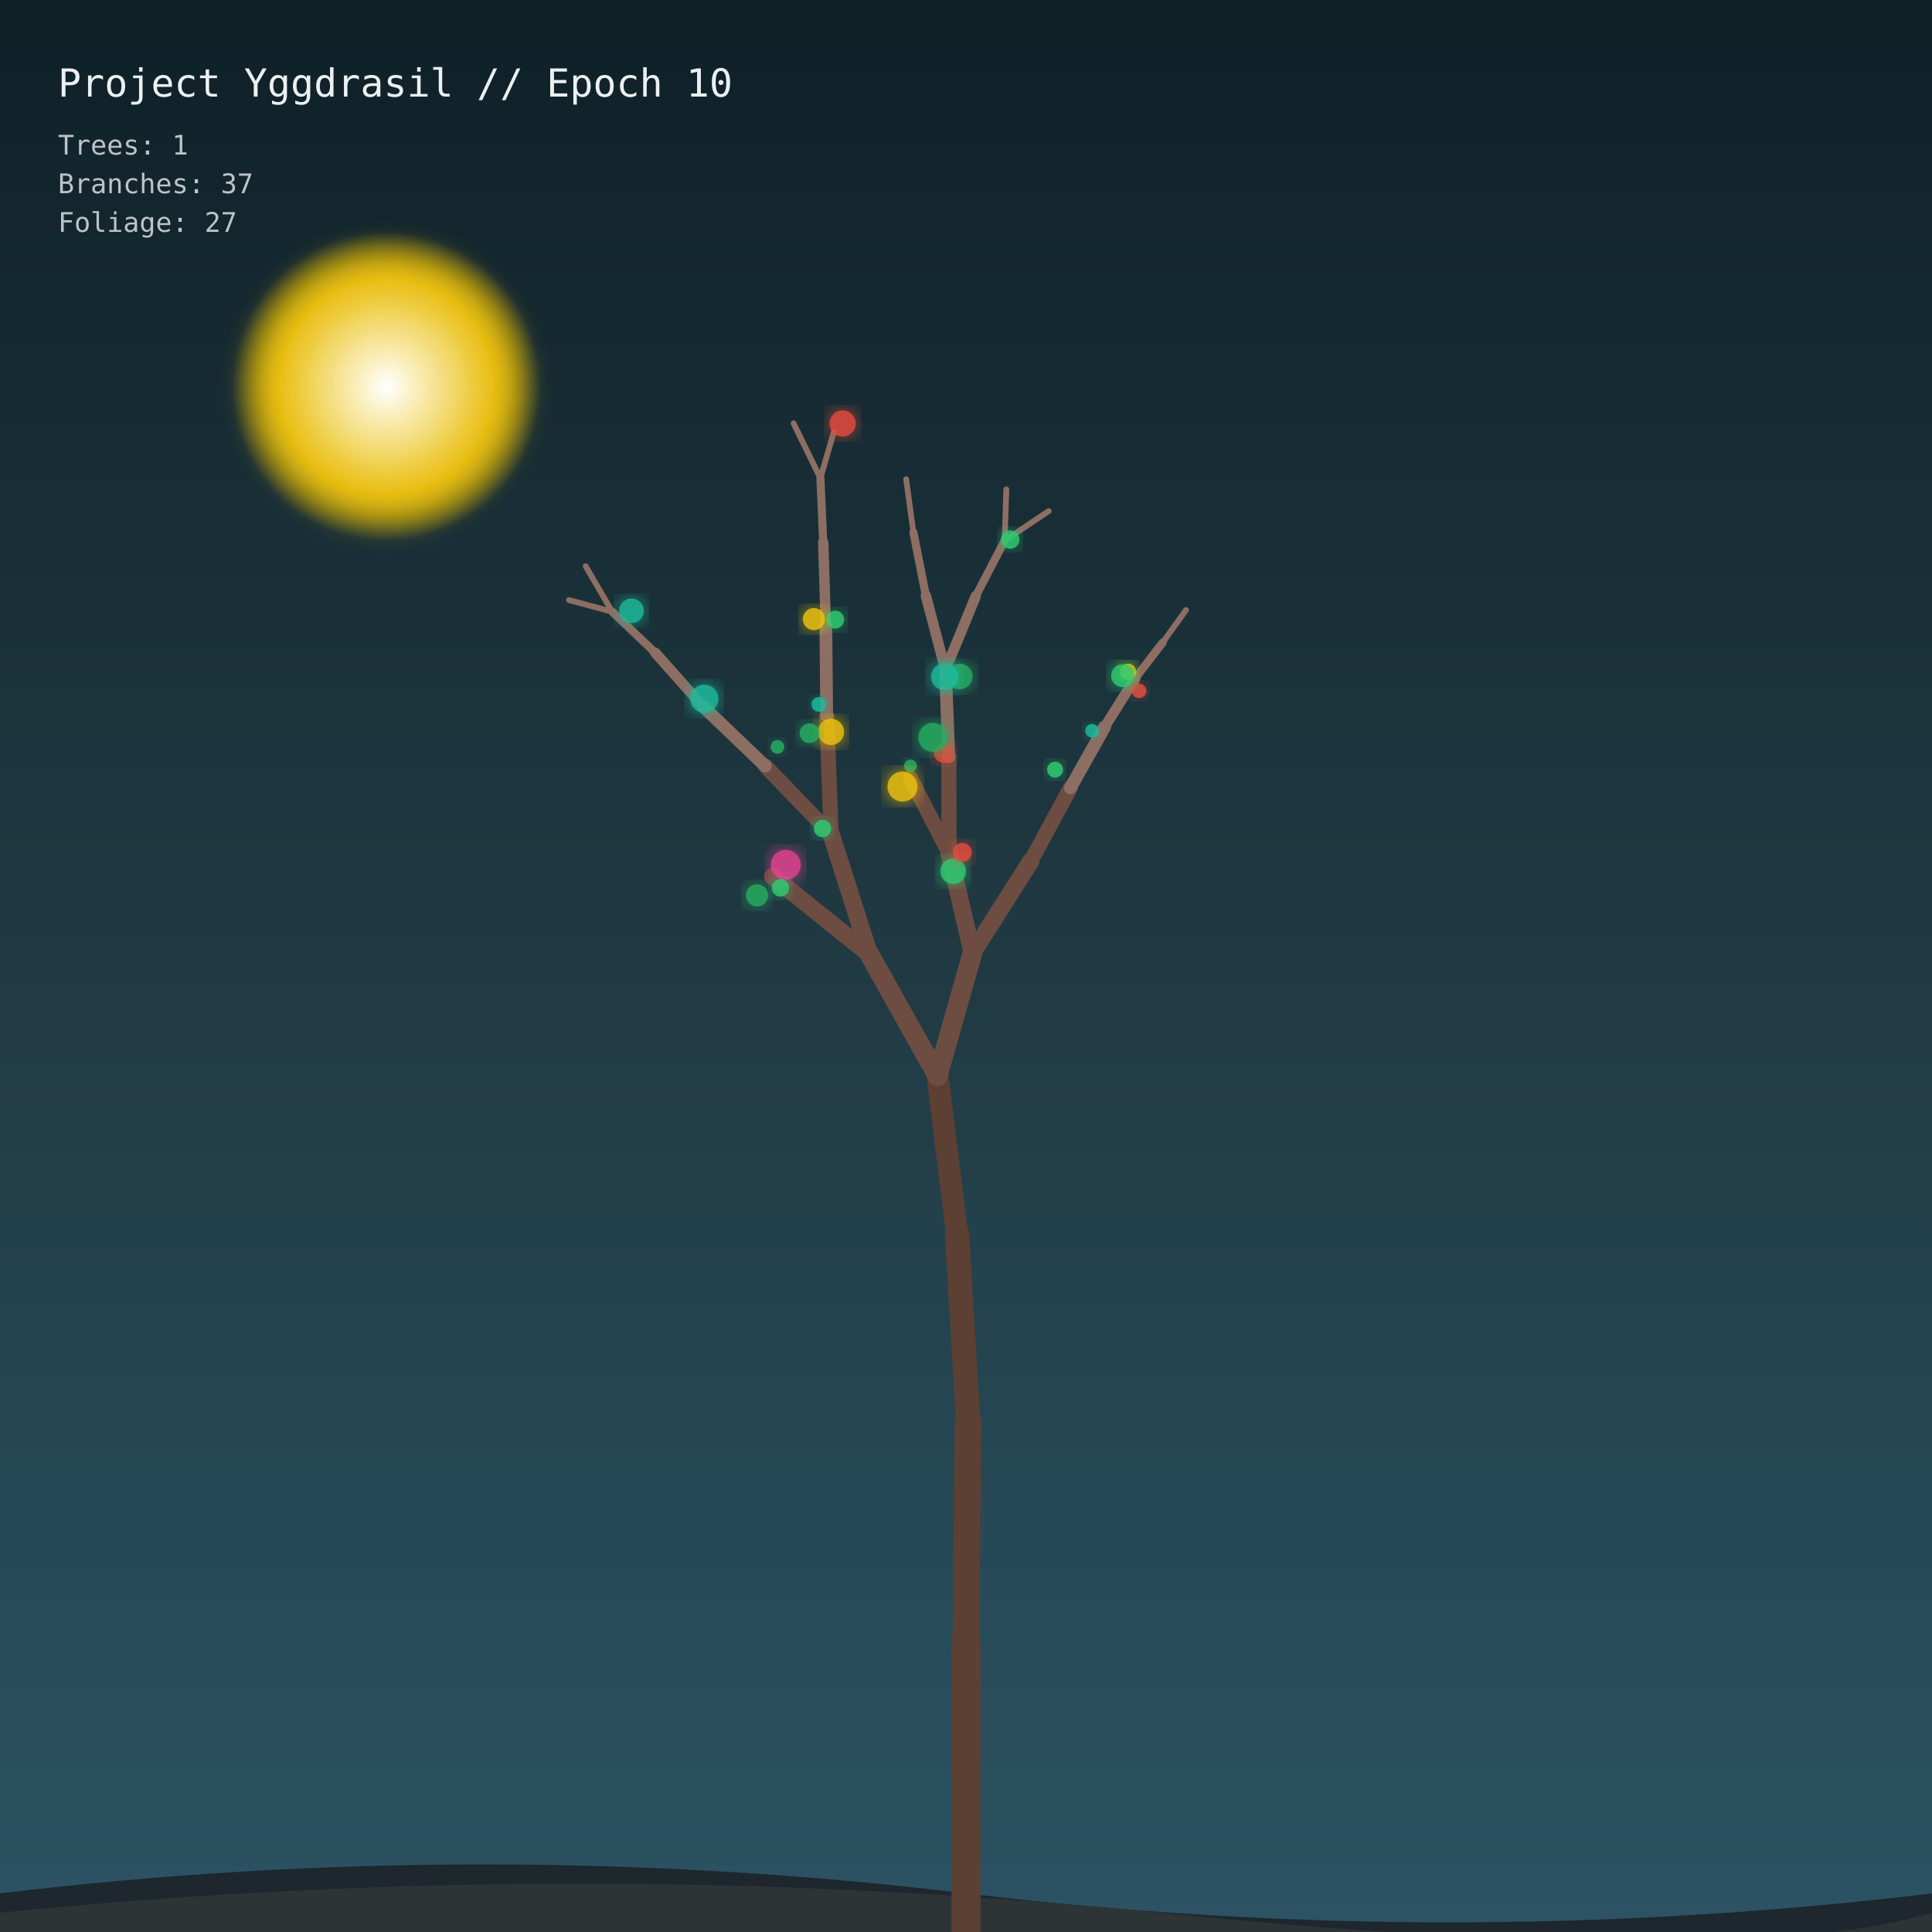
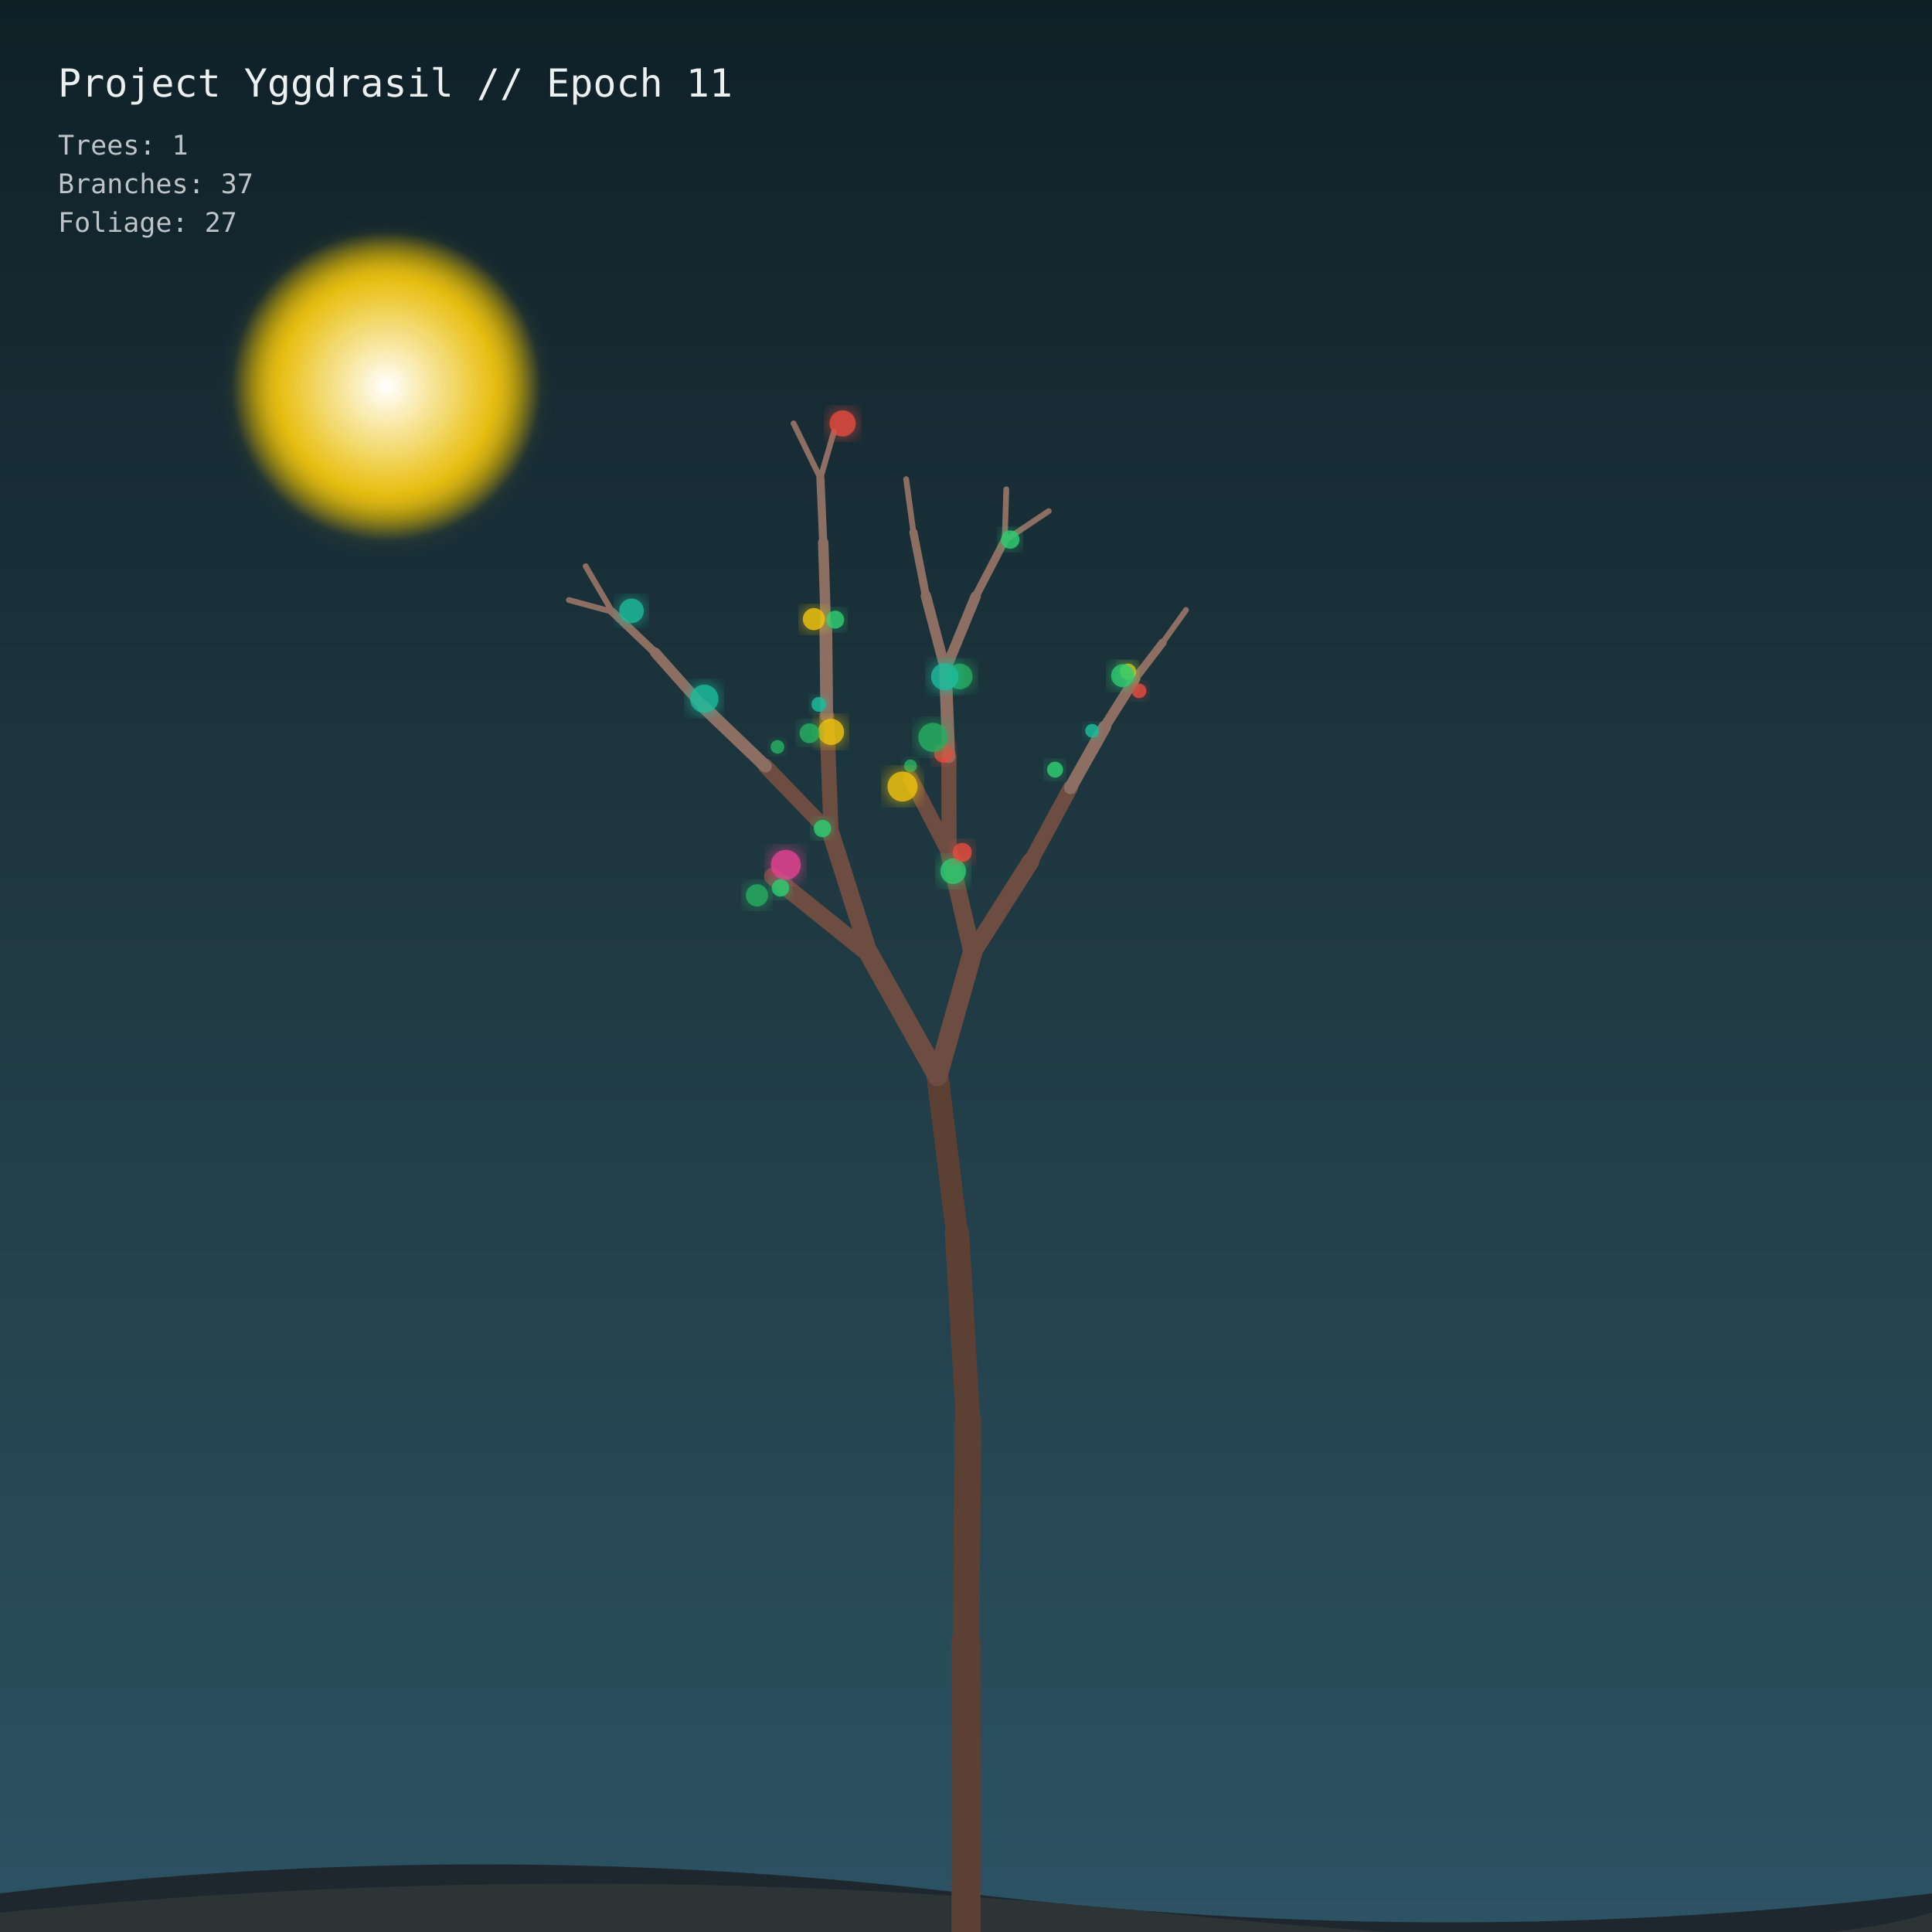
<svg xmlns="http://www.w3.org/2000/svg" viewBox="0 0 1000 1000" width="100%" height="100%">
  <defs>
    <linearGradient id="sky" x1="0%" y1="0%" x2="0%" y2="100%">
      <stop offset="0%" style="stop-color:#0f2027;stop-opacity:1" />
      <stop offset="50%" style="stop-color:#203a43;stop-opacity:1" />
      <stop offset="100%" style="stop-color:#2c5364;stop-opacity:1" />
    </linearGradient>
    <filter id="glow" x="-20%" y="-20%" width="140%" height="140%">
      <feGaussianBlur stdDeviation="5" result="blur" />
      <feComposite in="SourceGraphic" in2="blur" operator="over" />
    </filter>
    <radialGradient id="moon" cx="50%" cy="50%" r="50%">
      <stop offset="0%" stop-color="#ffffff" stop-opacity="1" />
      <stop offset="70%" stop-color="#f1c40f" stop-opacity="0.8" />
      <stop offset="100%" stop-color="#f1c40f" stop-opacity="0" />
    </radialGradient>
  </defs>
  <rect width="1000" height="1000" fill="url(#sky)" />
  <circle cx="200" cy="200" r="80" fill="url(#moon)" filter="url(#glow)" />
  <path d="M0 980 Q 250 950 500 980 T 1000 980 L 1000 1000 L 0 1000 Z" fill="#1e272e" />
  <path d="M0 990 Q 300 960 600 990 T 1000 990 L 1000 1000 L 0 1000 Z" fill="#2d3436" />
  <g id="forest">
    <line x1="500" y1="1000" x2="500" y2="850" stroke="#5c4033" stroke-width="15" stroke-linecap="round" />
    <line x1="500" y1="850" x2="501.059" y2="735.447" stroke="#5c4033" stroke-width="13.8" stroke-linecap="round" />
    <line x1="501.059" y1="735.447" x2="495.355" y2="638.767" stroke="#5c4033" stroke-width="12.6" stroke-linecap="round" />
    <line x1="495.355" y1="638.767" x2="485.298" y2="557.034" stroke="#5c4033" stroke-width="11.4" stroke-linecap="round" />
    <line x1="485.298" y1="557.034" x2="449.971" y2="493.878" stroke="#6d4c41" stroke-width="10.2" stroke-linecap="round" />
    <line x1="485.298" y1="557.034" x2="503.293" y2="493.348" stroke="#6d4c41" stroke-width="10.2" stroke-linecap="round" />
    <line x1="449.971" y1="493.878" x2="399.987" y2="453.676" stroke="#6d4c41" stroke-width="9" stroke-linecap="round" />
    <line x1="449.971" y1="493.878" x2="430.221" y2="431.854" stroke="#6d4c41" stroke-width="9" stroke-linecap="round" />
    <line x1="503.293" y1="493.348" x2="491.238" y2="441.471" stroke="#6d4c41" stroke-width="9" stroke-linecap="round" />
    <line x1="503.293" y1="493.348" x2="533.455" y2="445.898" stroke="#6d4c41" stroke-width="9" stroke-linecap="round" />
    <line x1="430.221" y1="431.854" x2="396.156" y2="396.525" stroke="#6d4c41" stroke-width="7.8" stroke-linecap="round" />
    <line x1="430.221" y1="431.854" x2="427.908" y2="370.614" stroke="#6d4c41" stroke-width="7.8" stroke-linecap="round" />
    <line x1="491.238" y1="441.471" x2="471.253" y2="402.908" stroke="#6d4c41" stroke-width="7.8" stroke-linecap="round" />
    <line x1="491.238" y1="441.471" x2="491.111" y2="391.657" stroke="#6d4c41" stroke-width="7.8" stroke-linecap="round" />
    <line x1="533.455" y1="445.898" x2="554.069" y2="407.748" stroke="#6d4c41" stroke-width="7.8" stroke-linecap="round" />
    <line x1="396.156" y1="396.525" x2="363.999" y2="365.784" stroke="#8d6e63" stroke-width="6.6" stroke-linecap="round" />
    <line x1="427.908" y1="370.614" x2="427.451" y2="323.71" stroke="#8d6e63" stroke-width="6.6" stroke-linecap="round" />
    <line x1="491.111" y1="391.657" x2="489.35" y2="346.826" stroke="#8d6e63" stroke-width="6.6" stroke-linecap="round" />
    <line x1="554.069" y1="407.748" x2="571.767" y2="376.307" stroke="#8d6e63" stroke-width="6.6" stroke-linecap="round" />
    <line x1="363.999" y1="365.784" x2="339.159" y2="337.867" stroke="#8d6e63" stroke-width="5.4" stroke-linecap="round" />
    <line x1="427.451" y1="323.71" x2="426.095" y2="280.809" stroke="#8d6e63" stroke-width="5.4" stroke-linecap="round" />
    <line x1="489.35" y1="346.826" x2="479.242" y2="308.421" stroke="#8d6e63" stroke-width="5.4" stroke-linecap="round" />
    <line x1="489.35" y1="346.826" x2="505.022" y2="308.65" stroke="#8d6e63" stroke-width="5.4" stroke-linecap="round" />
    <line x1="571.767" y1="376.307" x2="587.636" y2="351.041" stroke="#8d6e63" stroke-width="5.4" stroke-linecap="round" />
    <line x1="339.159" y1="337.867" x2="316.897" y2="316.649" stroke="#8d6e63" stroke-width="4.2" stroke-linecap="round" />
    <line x1="426.095" y1="280.809" x2="424.64" y2="247.531" stroke="#8d6e63" stroke-width="4.2" stroke-linecap="round" />
    <line x1="479.242" y1="308.421" x2="472.798" y2="275.619" stroke="#8d6e63" stroke-width="4.2" stroke-linecap="round" />
    <line x1="505.022" y1="308.65" x2="520.024" y2="279.783" stroke="#8d6e63" stroke-width="4.2" stroke-linecap="round" />
    <line x1="587.636" y1="351.041" x2="601.773" y2="332.625" stroke="#8d6e63" stroke-width="4.2" stroke-linecap="round" />
    <line x1="316.897" y1="316.649" x2="294.478" y2="310.578" stroke="#8d6e63" stroke-width="3" stroke-linecap="round" />
    <line x1="316.897" y1="316.649" x2="303.147" y2="293.095" stroke="#8d6e63" stroke-width="3" stroke-linecap="round" />
    <line x1="424.64" y1="247.531" x2="410.75" y2="219.119" stroke="#8d6e63" stroke-width="3" stroke-linecap="round" />
    <line x1="424.64" y1="247.531" x2="431.612" y2="223.529" stroke="#8d6e63" stroke-width="3" stroke-linecap="round" />
    <line x1="472.798" y1="275.619" x2="469.02" y2="248.033" stroke="#8d6e63" stroke-width="3" stroke-linecap="round" />
    <line x1="520.024" y1="279.783" x2="520.868" y2="253.278" stroke="#8d6e63" stroke-width="3" stroke-linecap="round" />
    <line x1="520.024" y1="279.783" x2="542.819" y2="264.543" stroke="#8d6e63" stroke-width="3" stroke-linecap="round" />
    <line x1="601.773" y1="332.625" x2="613.875" y2="315.759" stroke="#8d6e63" stroke-width="3" stroke-linecap="round" />
    <circle cx="430.103" cy="378.83" r="6.766" fill="#f1c40f" opacity="0.85" filter="url(#glow)" />
    <circle cx="546.109" cy="398.374" r="4.129" fill="#2ecc71" opacity="0.85" filter="url(#glow)" />
    <circle cx="402.41" cy="386.595" r="3.537" fill="#27ae60" opacity="0.85" filter="url(#glow)" />
    <circle cx="488.379" cy="389.882" r="4.883" fill="#e74c3c" opacity="0.85" filter="url(#glow)" />
    <circle cx="432.271" cy="320.732" r="4.646" fill="#2ecc71" opacity="0.85" filter="url(#glow)" />
    <circle cx="496.792" cy="350.13" r="6.602" fill="#27ae60" opacity="0.85" filter="url(#glow)" />
    <circle cx="493.372" cy="450.916" r="6.631" fill="#2ecc71" opacity="0.85" filter="url(#glow)" />
    <circle cx="471.265" cy="396.429" r="3.328" fill="#27ae60" opacity="0.85" filter="url(#glow)" />
    <circle cx="406.728" cy="447.651" r="7.743" fill="#e84393" opacity="0.85" filter="url(#glow)" />
    <circle cx="425.755" cy="428.869" r="4.511" fill="#2ecc71" opacity="0.85" filter="url(#glow)" />
    <circle cx="498.058" cy="441.205" r="4.919" fill="#e74c3c" opacity="0.85" filter="url(#glow)" />
    <circle cx="482.874" cy="381.687" r="7.525" fill="#27ae60" opacity="0.85" filter="url(#glow)" />
    <circle cx="364.536" cy="361.669" r="7.307" fill="#1abc9c" opacity="0.85" filter="url(#glow)" />
    <circle cx="488.995" cy="350.241" r="7.046" fill="#1abc9c" opacity="0.85" filter="url(#glow)" />
    <circle cx="589.59" cy="357.606" r="3.762" fill="#e74c3c" opacity="0.85" filter="url(#glow)" />
    <circle cx="403.962" cy="459.578" r="4.51" fill="#2ecc71" opacity="0.85" filter="url(#glow)" />
    <circle cx="423.848" cy="364.603" r="3.824" fill="#1abc9c" opacity="0.85" filter="url(#glow)" />
    <circle cx="421.269" cy="320.451" r="5.727" fill="#f1c40f" opacity="0.85" filter="url(#glow)" />
    <circle cx="565.282" cy="378.249" r="3.542" fill="#1abc9c" opacity="0.85" filter="url(#glow)" />
    <circle cx="583.882" cy="347.707" r="4.222" fill="#f1c40f" opacity="0.85" filter="url(#glow)" />
    <circle cx="326.868" cy="316.163" r="6.366" fill="#1abc9c" opacity="0.85" filter="url(#glow)" />
    <circle cx="391.816" cy="463.434" r="5.749" fill="#27ae60" opacity="0.85" filter="url(#glow)" />
    <circle cx="418.985" cy="379.524" r="5.118" fill="#27ae60" opacity="0.85" filter="url(#glow)" />
    <circle cx="467.143" cy="407.105" r="7.764" fill="#f1c40f" opacity="0.85" filter="url(#glow)" />
    <circle cx="581.068" cy="349.74" r="5.938" fill="#2ecc71" opacity="0.85" filter="url(#glow)" />
    <circle cx="522.905" cy="279.269" r="4.772" fill="#2ecc71" opacity="0.85" filter="url(#glow)" />
    <circle cx="436.148" cy="219.177" r="6.763" fill="#e74c3c" opacity="0.85" filter="url(#glow)" />
  </g>
-   <text x="30" y="50" fill="#ecf0f1" font-family="monospace" font-size="20">Project Yggdrasil // Epoch 10</text>
+   <text x="30" y="50" fill="#ecf0f1" font-family="monospace" font-size="20">Project Yggdrasil // Epoch 11</text>
  <text x="30" y="80" fill="#bdc3c7" font-family="monospace" font-size="14">Trees: 1</text>
  <text x="30" y="100" fill="#bdc3c7" font-family="monospace" font-size="14">Branches: 37</text>
  <text x="30" y="120" fill="#bdc3c7" font-family="monospace" font-size="14">Foliage: 27</text>
</svg>
